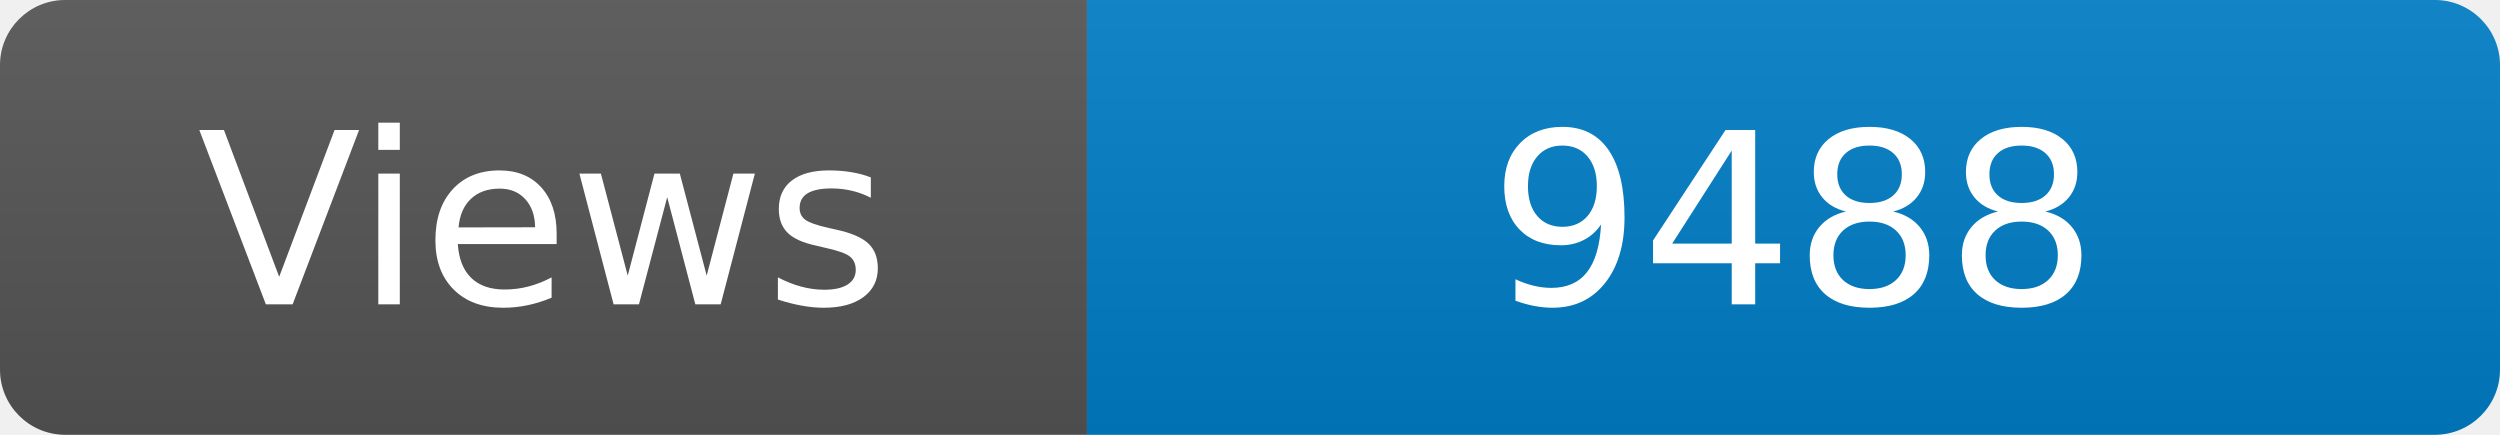
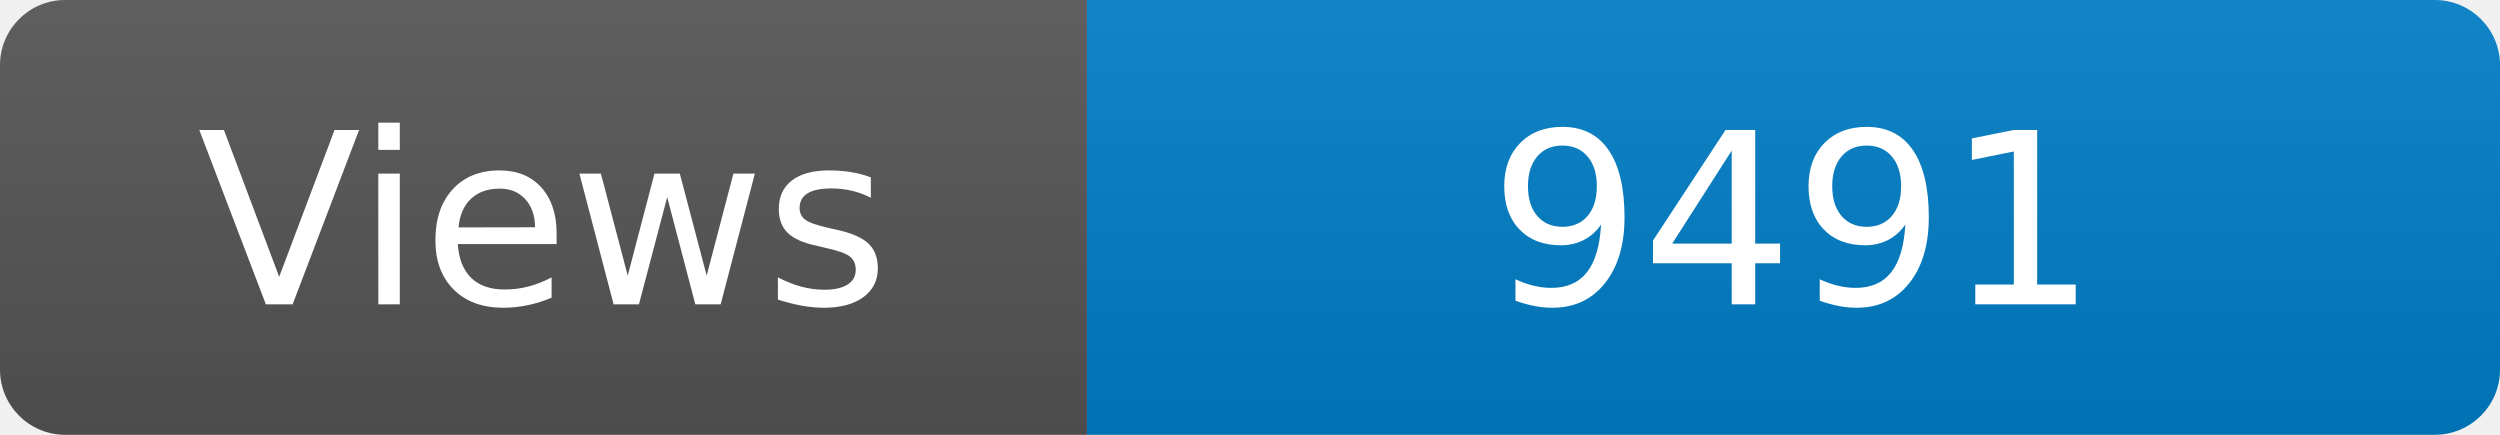
<svg xmlns="http://www.w3.org/2000/svg" width="115" height="20" role="img" aria-label="Maintained?: yes">
  <linearGradient id="s" x2="0" y2="100%">
    <stop offset="0" stop-color="#bbb" stop-opacity=".1" />
    <stop offset="1" stop-opacity=".1" />
  </linearGradient>
  <clipPath id="r">
    <rect width="115" height="20" rx="3" fill="#fff" />
  </clipPath>
  <g clip-path="url(#r)">
    <rect width="50" height="20" fill="#555" />
    <rect x="50" width="160" height="20" fill="#007ec6" />
    <rect width="115" height="20" fill="url(#s)" />
  </g>
  <g fill="#fff" text-anchor="middle" font-family="Verdana,Geneva,DejaVu Sans,sans-serif" font-size="110">
    <text x="250" y="140" transform="scale(.1)" fill="#fff">Views</text>
-     <text x="825" y="140" transform="scale(.1)" fill="#fff">9488</text>
+     <text x="825" y="140" transform="scale(.1)" fill="#fff">9491</text>
  </g>
</svg>
